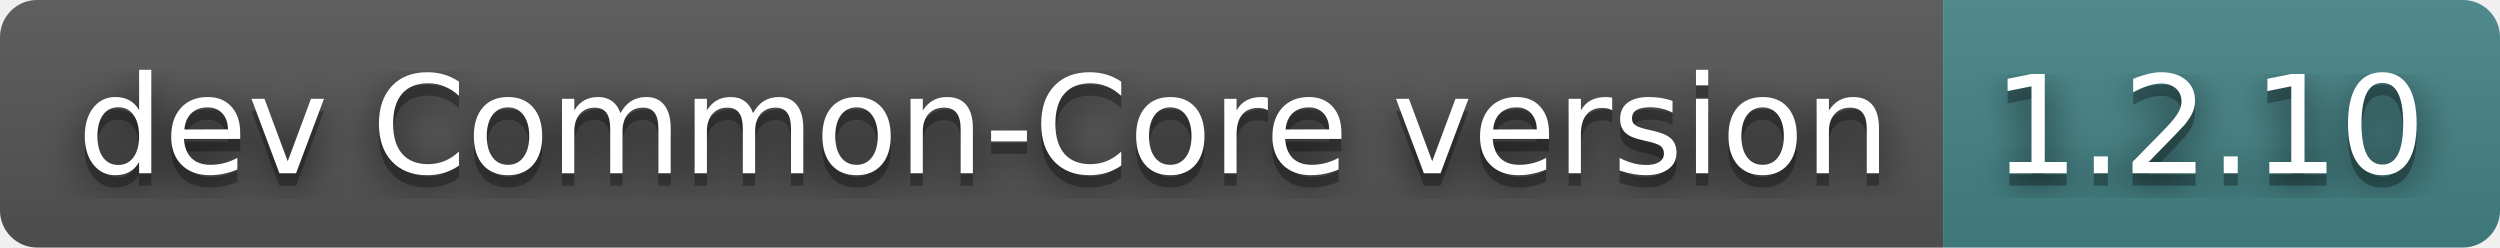
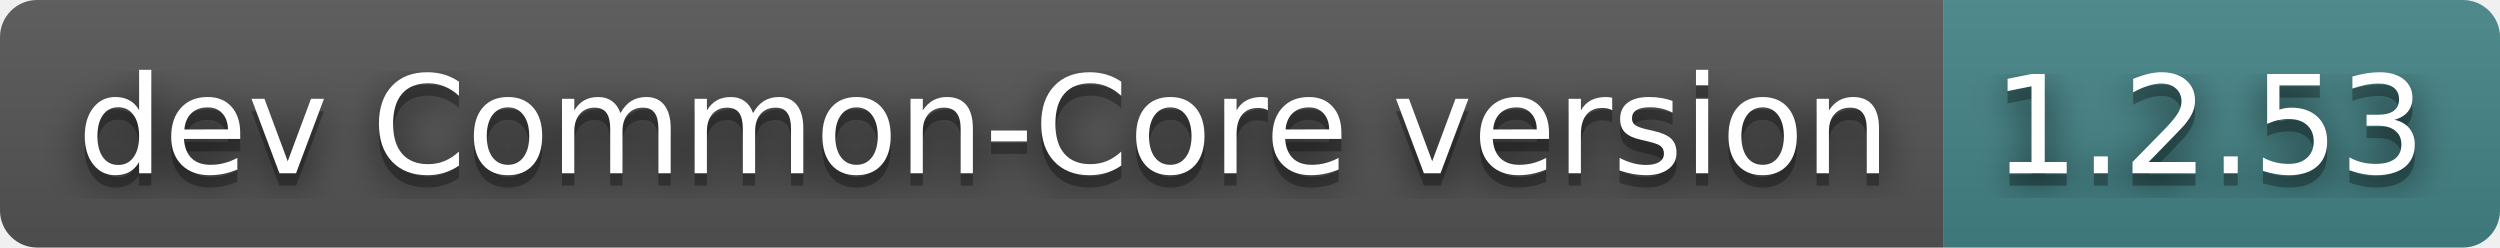
- <svg xmlns="http://www.w3.org/2000/svg" width="202" height="20" role="img" aria-label="dev Common-Core version: 1.2.10">
+ <svg xmlns="http://www.w3.org/2000/svg" width="202" height="20" role="img" aria-label="dev Common-Core version: 1.2.53">
  <filter id="blur">
-     <feGaussianBlur in="SourceGraphic" stdDeviation="16" />
+     <feGaussianBlur stdDeviation="16" />
  </filter>
  <linearGradient id="s" x2="0" y2="100%">
    <stop offset="0" stop-color="#bbb" stop-opacity=".1" />
    <stop offset="1" stop-opacity=".1" />
  </linearGradient>
  <clipPath id="r">
-     <rect width="202" height="20" rx="3" fill="#fff" />
+     <rect width="202" height="20" rx="3" />
  </clipPath>
  <g clip-path="url(#r)">
    <rect width="157" height="20" fill="#555" />
    <rect x="157" width="45" height="20" fill="#458588" />
    <rect width="202" height="20" fill="url(#s)" />
  </g>
  <g fill="#fff" text-anchor="middle" font-family="Verdana,Geneva,DejaVu Sans,sans-serif" text-rendering="geometricPrecision" font-size="110">
-     <text aria-hidden="true" x="795" y="150" fill="#010101" fill-opacity=".80" filter="url(#blur)" transform="scale(.1)" textLength="1470">dev Common-Core version</text>
-     <text aria-hidden="true" x="795" y="150" fill="#010101" fill-opacity=".3" transform="scale(.1)" textLength="1470">dev Common-Core version</text>
-     <text x="795" y="140" transform="scale(.1)" fill="#fff" textLength="1470">dev Common-Core version</text>
-     <text aria-hidden="true" x="1785" y="150" fill="#010101" fill-opacity=".80" filter="url(#blur)" transform="scale(.1)" textLength="350">1.2.10</text>
-     <text aria-hidden="true" x="1785" y="150" fill="#010101" fill-opacity=".3" transform="scale(.1)" textLength="350">1.2.10</text>
-     <text x="1785" y="140" transform="scale(.1)" fill="#fff" textLength="350">1.2.10</text>
+     <g transform="scale(.1)">
+       <g aria-hidden="true" fill="#010101">
+         <text x="795" y="150" fill-opacity=".8" filter="url(#blur)" textLength="1470">dev Common-Core version</text>
+         <text x="795" y="150" fill-opacity=".3" textLength="1470">dev Common-Core version</text>
+       </g>
+       <text x="795" y="140" textLength="1470">dev Common-Core version</text>
+     </g>
+     <g transform="scale(.1)">
+       <g aria-hidden="true" fill="#010101">
+         <text x="1785" y="150" fill-opacity=".8" filter="url(#blur)" textLength="350">1.2.53</text>
+         <text x="1785" y="150" fill-opacity=".3" textLength="350">1.2.53</text>
+       </g>
+       <text x="1785" y="140" textLength="350">1.2.53</text>
+     </g>
  </g>
</svg>
